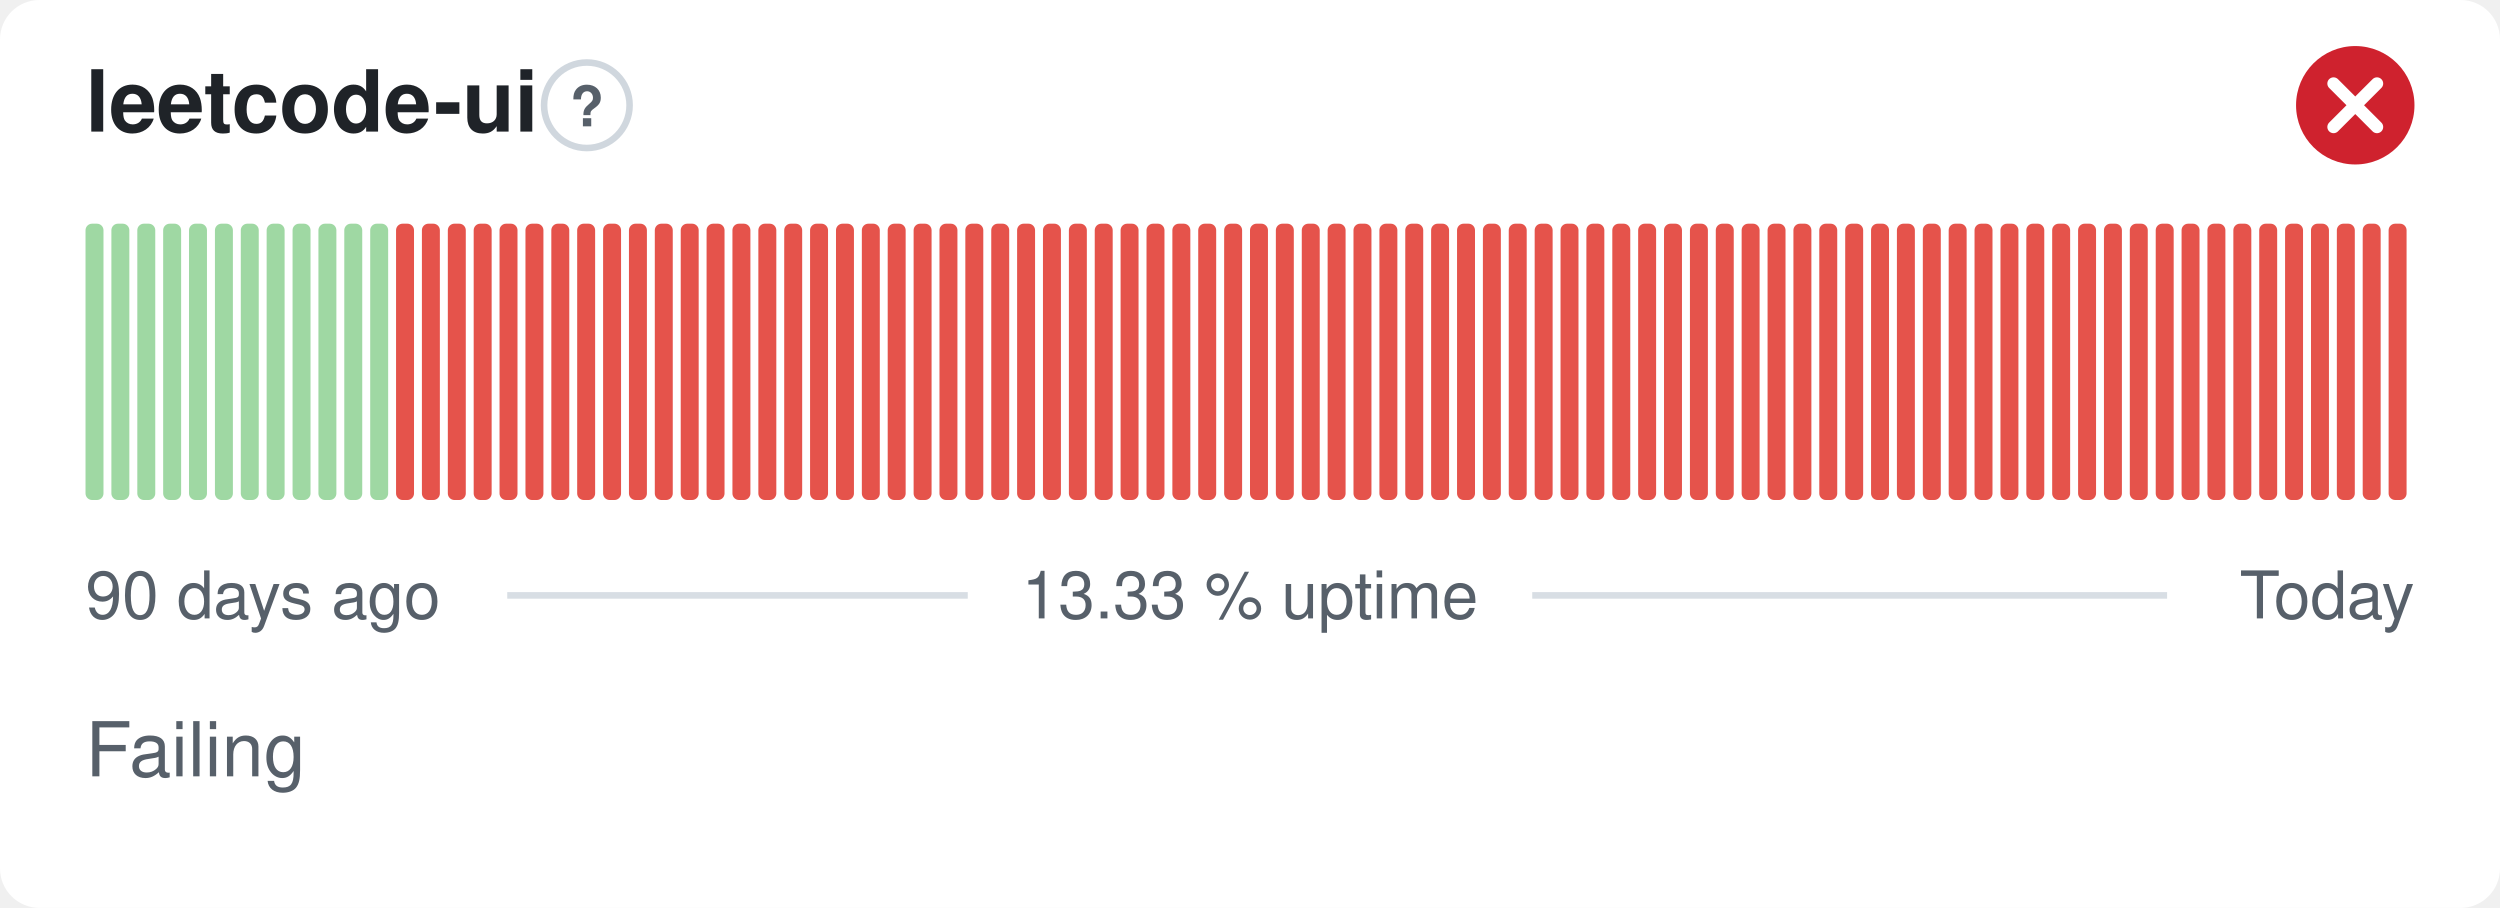
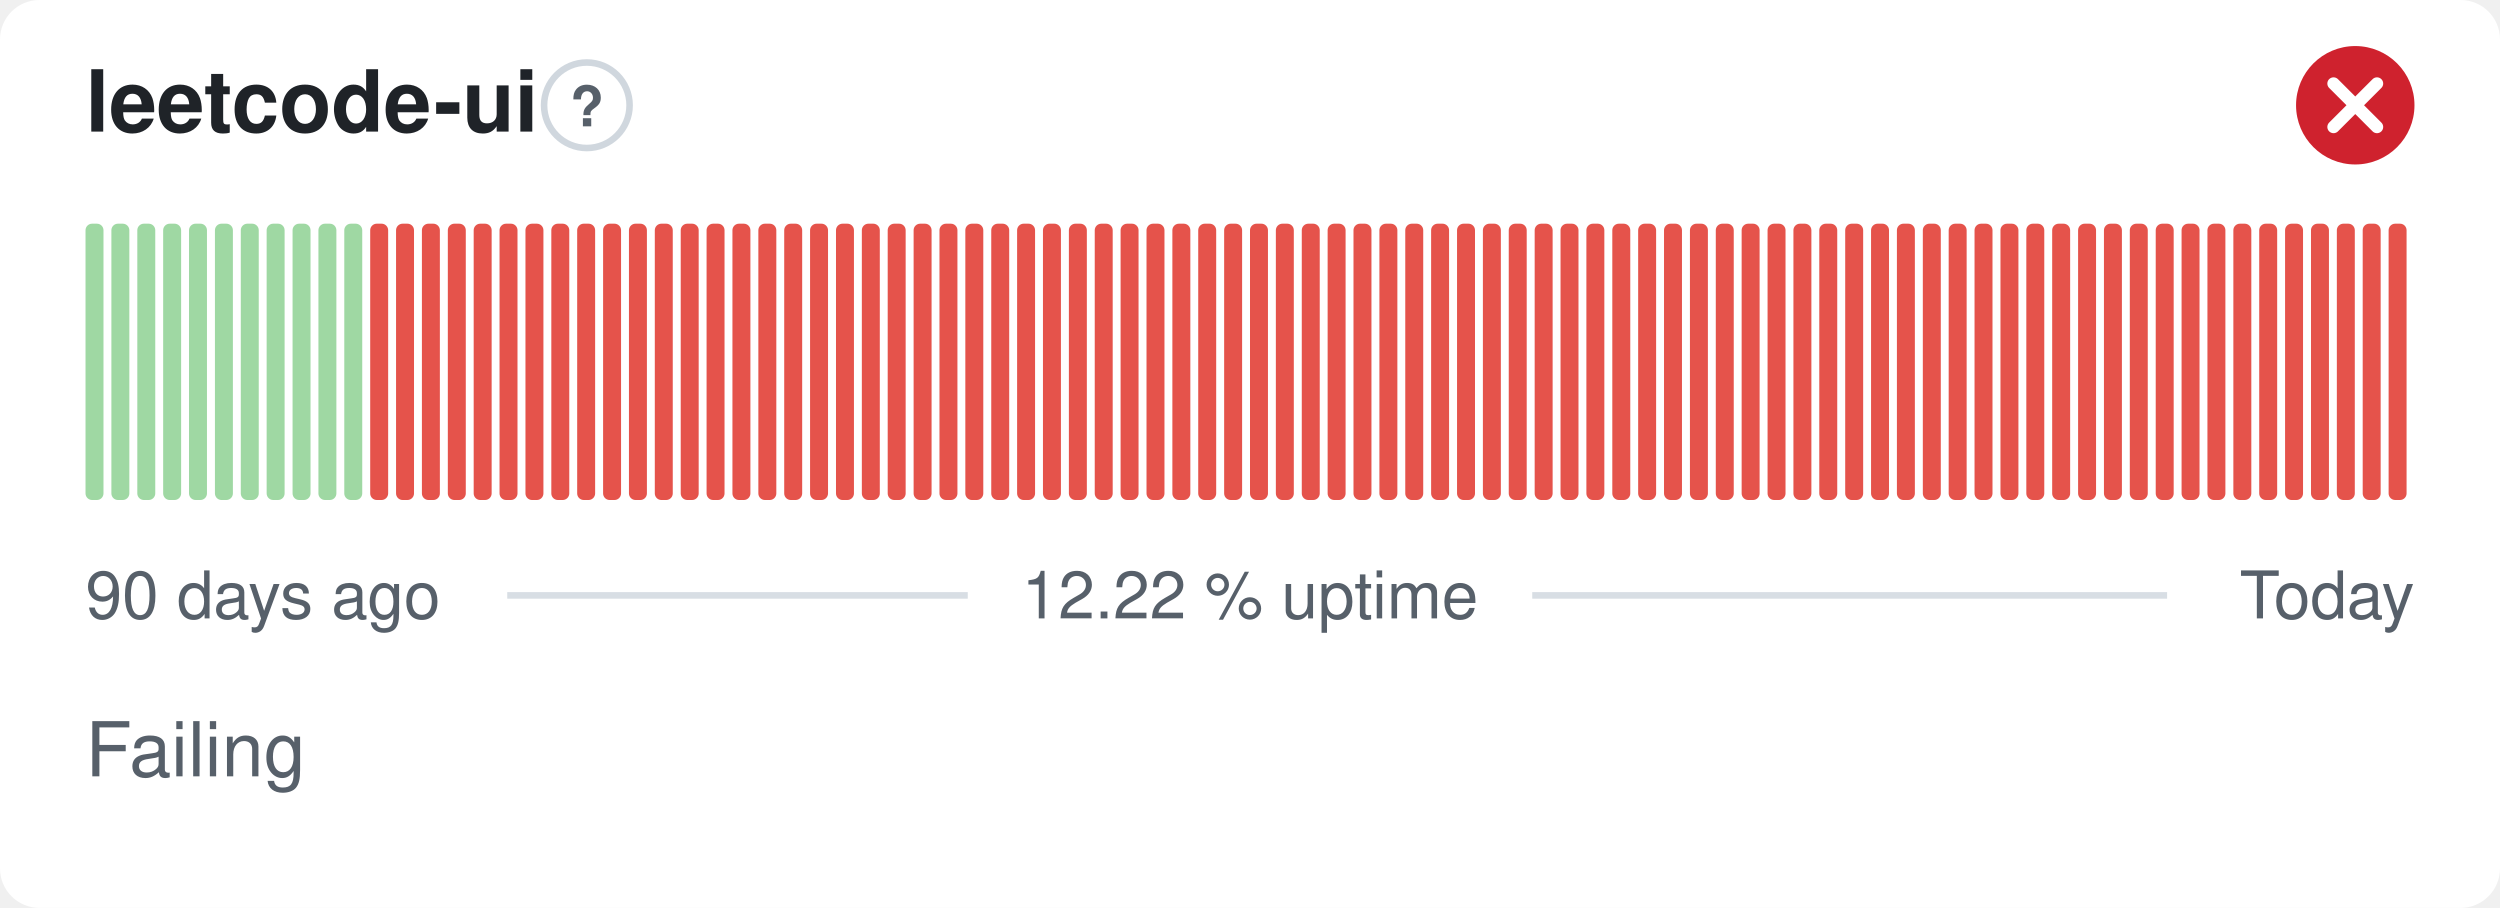
- <svg xmlns="http://www.w3.org/2000/svg" width="380" height="138" viewBox="0 0 380 138" role="img" aria-label="leetcode-ui: Failing, 13.33 % uptime over the last 90 days" font-family="-apple-system,BlinkMacSystemFont,'Segoe UI',Helvetica,Arial,sans-serif">
+ <svg xmlns="http://www.w3.org/2000/svg" width="380" height="138" viewBox="0 0 380 138" role="img" aria-label="leetcode-ui: Failing, 12.22 % uptime over the last 90 days" font-family="-apple-system,BlinkMacSystemFont,'Segoe UI',Helvetica,Arial,sans-serif">
  <style>
    @media (prefers-color-scheme: dark) {
      .bg { fill: #0d1117 }
      .title { fill: #e6edf3 }
      .muted { fill: #8b949e }
      .hint { stroke: #30363d }
      .rule { stroke: #30363d }
      .nodata { fill: #21262d }
    }
  </style>
  <rect class="bg" width="380" height="138" rx="6" fill="#ffffff" />
  <text class="title" x="13" y="20" font-size="13" font-weight="600" fill="#1f2328">leetcode-ui</text>
  <circle class="hint" cx="89.2" cy="16" r="6.5" fill="none" stroke="#d0d7de" stroke-width="1" />
  <text class="muted" x="89.2" y="19.2" text-anchor="middle" font-size="8.5" font-weight="700" fill="#57606a">?</text>
  <circle cx="358" cy="16" r="9" fill="#cf222e" />
  <path d="M354.70 12.70l6.60 6.60M361.30 12.70l-6.60 6.60" fill="none" stroke="#fff" stroke-width="1.89" stroke-linecap="round" stroke-linejoin="round" />
  <rect x="13.00" y="34.00" width="2.73" height="42.00" rx="1" fill="#9fd8a3" />
  <rect x="16.93" y="34.00" width="2.73" height="42.00" rx="1" fill="#9fd8a3" />
  <rect x="20.87" y="34.00" width="2.73" height="42.00" rx="1" fill="#9fd8a3" />
  <rect x="24.80" y="34.00" width="2.73" height="42.00" rx="1" fill="#9fd8a3" />
  <rect x="28.73" y="34.00" width="2.73" height="42.00" rx="1" fill="#9fd8a3" />
  <rect x="32.67" y="34.00" width="2.73" height="42.00" rx="1" fill="#9fd8a3" />
  <rect x="36.60" y="34.00" width="2.73" height="42.00" rx="1" fill="#9fd8a3" />
  <rect x="40.53" y="34.00" width="2.73" height="42.00" rx="1" fill="#9fd8a3" />
  <rect x="44.47" y="34.00" width="2.73" height="42.00" rx="1" fill="#9fd8a3" />
  <rect x="48.40" y="34.00" width="2.73" height="42.00" rx="1" fill="#9fd8a3" />
  <rect x="52.33" y="34.00" width="2.73" height="42.00" rx="1" fill="#9fd8a3" />
-   <rect x="56.27" y="34.00" width="2.73" height="42.00" rx="1" fill="#9fd8a3" />
+   <rect x="56.27" y="34.00" width="2.73" height="42.00" rx="1" fill="#e5534b" />
  <rect x="60.20" y="34.00" width="2.73" height="42.00" rx="1" fill="#e5534b" />
  <rect x="64.13" y="34.00" width="2.73" height="42.00" rx="1" fill="#e5534b" />
  <rect x="68.07" y="34.00" width="2.73" height="42.00" rx="1" fill="#e5534b" />
  <rect x="72.00" y="34.00" width="2.73" height="42.00" rx="1" fill="#e5534b" />
  <rect x="75.93" y="34.00" width="2.73" height="42.00" rx="1" fill="#e5534b" />
  <rect x="79.87" y="34.00" width="2.73" height="42.00" rx="1" fill="#e5534b" />
  <rect x="83.80" y="34.00" width="2.73" height="42.00" rx="1" fill="#e5534b" />
  <rect x="87.73" y="34.00" width="2.73" height="42.00" rx="1" fill="#e5534b" />
  <rect x="91.67" y="34.00" width="2.73" height="42.00" rx="1" fill="#e5534b" />
  <rect x="95.60" y="34.00" width="2.73" height="42.00" rx="1" fill="#e5534b" />
  <rect x="99.53" y="34.00" width="2.73" height="42.00" rx="1" fill="#e5534b" />
  <rect x="103.47" y="34.00" width="2.73" height="42.00" rx="1" fill="#e5534b" />
  <rect x="107.40" y="34.00" width="2.73" height="42.00" rx="1" fill="#e5534b" />
  <rect x="111.33" y="34.00" width="2.73" height="42.00" rx="1" fill="#e5534b" />
  <rect x="115.27" y="34.00" width="2.73" height="42.00" rx="1" fill="#e5534b" />
  <rect x="119.20" y="34.00" width="2.73" height="42.00" rx="1" fill="#e5534b" />
  <rect x="123.13" y="34.00" width="2.73" height="42.00" rx="1" fill="#e5534b" />
  <rect x="127.07" y="34.00" width="2.73" height="42.00" rx="1" fill="#e5534b" />
  <rect x="131.00" y="34.00" width="2.73" height="42.00" rx="1" fill="#e5534b" />
  <rect x="134.93" y="34.00" width="2.73" height="42.00" rx="1" fill="#e5534b" />
  <rect x="138.87" y="34.00" width="2.73" height="42.00" rx="1" fill="#e5534b" />
  <rect x="142.80" y="34.00" width="2.73" height="42.00" rx="1" fill="#e5534b" />
  <rect x="146.73" y="34.00" width="2.73" height="42.00" rx="1" fill="#e5534b" />
  <rect x="150.67" y="34.00" width="2.73" height="42.00" rx="1" fill="#e5534b" />
  <rect x="154.60" y="34.00" width="2.73" height="42.00" rx="1" fill="#e5534b" />
  <rect x="158.53" y="34.00" width="2.73" height="42.00" rx="1" fill="#e5534b" />
  <rect x="162.47" y="34.00" width="2.73" height="42.00" rx="1" fill="#e5534b" />
  <rect x="166.40" y="34.00" width="2.73" height="42.00" rx="1" fill="#e5534b" />
  <rect x="170.33" y="34.00" width="2.73" height="42.00" rx="1" fill="#e5534b" />
  <rect x="174.27" y="34.00" width="2.73" height="42.00" rx="1" fill="#e5534b" />
  <rect x="178.20" y="34.00" width="2.73" height="42.00" rx="1" fill="#e5534b" />
  <rect x="182.13" y="34.00" width="2.73" height="42.00" rx="1" fill="#e5534b" />
  <rect x="186.07" y="34.00" width="2.73" height="42.00" rx="1" fill="#e5534b" />
  <rect x="190.00" y="34.00" width="2.73" height="42.00" rx="1" fill="#e5534b" />
  <rect x="193.93" y="34.00" width="2.73" height="42.00" rx="1" fill="#e5534b" />
  <rect x="197.87" y="34.00" width="2.73" height="42.00" rx="1" fill="#e5534b" />
  <rect x="201.80" y="34.00" width="2.73" height="42.00" rx="1" fill="#e5534b" />
  <rect x="205.73" y="34.00" width="2.73" height="42.00" rx="1" fill="#e5534b" />
  <rect x="209.67" y="34.00" width="2.73" height="42.00" rx="1" fill="#e5534b" />
  <rect x="213.60" y="34.00" width="2.73" height="42.00" rx="1" fill="#e5534b" />
  <rect x="217.53" y="34.00" width="2.73" height="42.00" rx="1" fill="#e5534b" />
  <rect x="221.47" y="34.00" width="2.73" height="42.00" rx="1" fill="#e5534b" />
  <rect x="225.40" y="34.00" width="2.73" height="42.00" rx="1" fill="#e5534b" />
  <rect x="229.33" y="34.00" width="2.73" height="42.00" rx="1" fill="#e5534b" />
  <rect x="233.27" y="34.00" width="2.73" height="42.00" rx="1" fill="#e5534b" />
  <rect x="237.20" y="34.00" width="2.73" height="42.00" rx="1" fill="#e5534b" />
  <rect x="241.13" y="34.00" width="2.73" height="42.00" rx="1" fill="#e5534b" />
  <rect x="245.07" y="34.00" width="2.73" height="42.00" rx="1" fill="#e5534b" />
  <rect x="249.00" y="34.00" width="2.73" height="42.00" rx="1" fill="#e5534b" />
  <rect x="252.93" y="34.00" width="2.73" height="42.00" rx="1" fill="#e5534b" />
  <rect x="256.87" y="34.00" width="2.73" height="42.00" rx="1" fill="#e5534b" />
  <rect x="260.80" y="34.00" width="2.73" height="42.00" rx="1" fill="#e5534b" />
  <rect x="264.73" y="34.00" width="2.73" height="42.00" rx="1" fill="#e5534b" />
  <rect x="268.67" y="34.00" width="2.73" height="42.00" rx="1" fill="#e5534b" />
  <rect x="272.60" y="34.00" width="2.73" height="42.00" rx="1" fill="#e5534b" />
  <rect x="276.53" y="34.00" width="2.73" height="42.00" rx="1" fill="#e5534b" />
  <rect x="280.47" y="34.00" width="2.73" height="42.00" rx="1" fill="#e5534b" />
  <rect x="284.40" y="34.00" width="2.73" height="42.00" rx="1" fill="#e5534b" />
  <rect x="288.33" y="34.00" width="2.73" height="42.00" rx="1" fill="#e5534b" />
  <rect x="292.27" y="34.00" width="2.73" height="42.00" rx="1" fill="#e5534b" />
  <rect x="296.20" y="34.00" width="2.73" height="42.00" rx="1" fill="#e5534b" />
  <rect x="300.13" y="34.00" width="2.73" height="42.00" rx="1" fill="#e5534b" />
  <rect x="304.07" y="34.00" width="2.73" height="42.00" rx="1" fill="#e5534b" />
  <rect x="308.00" y="34.00" width="2.73" height="42.00" rx="1" fill="#e5534b" />
  <rect x="311.93" y="34.00" width="2.73" height="42.00" rx="1" fill="#e5534b" />
  <rect x="315.87" y="34.00" width="2.73" height="42.00" rx="1" fill="#e5534b" />
  <rect x="319.80" y="34.00" width="2.73" height="42.00" rx="1" fill="#e5534b" />
  <rect x="323.73" y="34.00" width="2.73" height="42.00" rx="1" fill="#e5534b" />
  <rect x="327.67" y="34.00" width="2.73" height="42.00" rx="1" fill="#e5534b" />
  <rect x="331.60" y="34.00" width="2.73" height="42.00" rx="1" fill="#e5534b" />
  <rect x="335.53" y="34.00" width="2.73" height="42.00" rx="1" fill="#e5534b" />
  <rect x="339.47" y="34.00" width="2.73" height="42.00" rx="1" fill="#e5534b" />
  <rect x="343.40" y="34.00" width="2.73" height="42.00" rx="1" fill="#e5534b" />
  <rect x="347.33" y="34.00" width="2.73" height="42.00" rx="1" fill="#e5534b" />
  <rect x="351.27" y="34.00" width="2.73" height="42.00" rx="1" fill="#e5534b" />
  <rect x="355.20" y="34.00" width="2.73" height="42.00" rx="1" fill="#e5534b" />
  <rect x="359.13" y="34.00" width="2.73" height="42.00" rx="1" fill="#e5534b" />
  <rect x="363.07" y="34.00" width="2.73" height="42.00" rx="1" fill="#e5534b" />
  <text class="muted" x="13" y="94" font-size="10" fill="#57606a">90 days ago</text>
-   <text class="muted" x="190" y="94" text-anchor="middle" font-size="10" fill="#57606a">13.33 % uptime</text>
+   <text class="muted" x="190" y="94" text-anchor="middle" font-size="10" fill="#57606a">12.22 % uptime</text>
  <text class="muted" x="367" y="94" text-anchor="end" font-size="10" fill="#57606a">Today</text>
  <line class="rule" x1="77.1" y1="90.5" x2="147.1" y2="90.5" stroke="#d8dee4" stroke-width="1" />
  <line class="rule" x1="232.9" y1="90.5" x2="329.4" y2="90.5" stroke="#d8dee4" stroke-width="1" />
  <text class="muted" x="13" y="118" font-size="11.5" fill="#57606a">Failing</text>
</svg>
